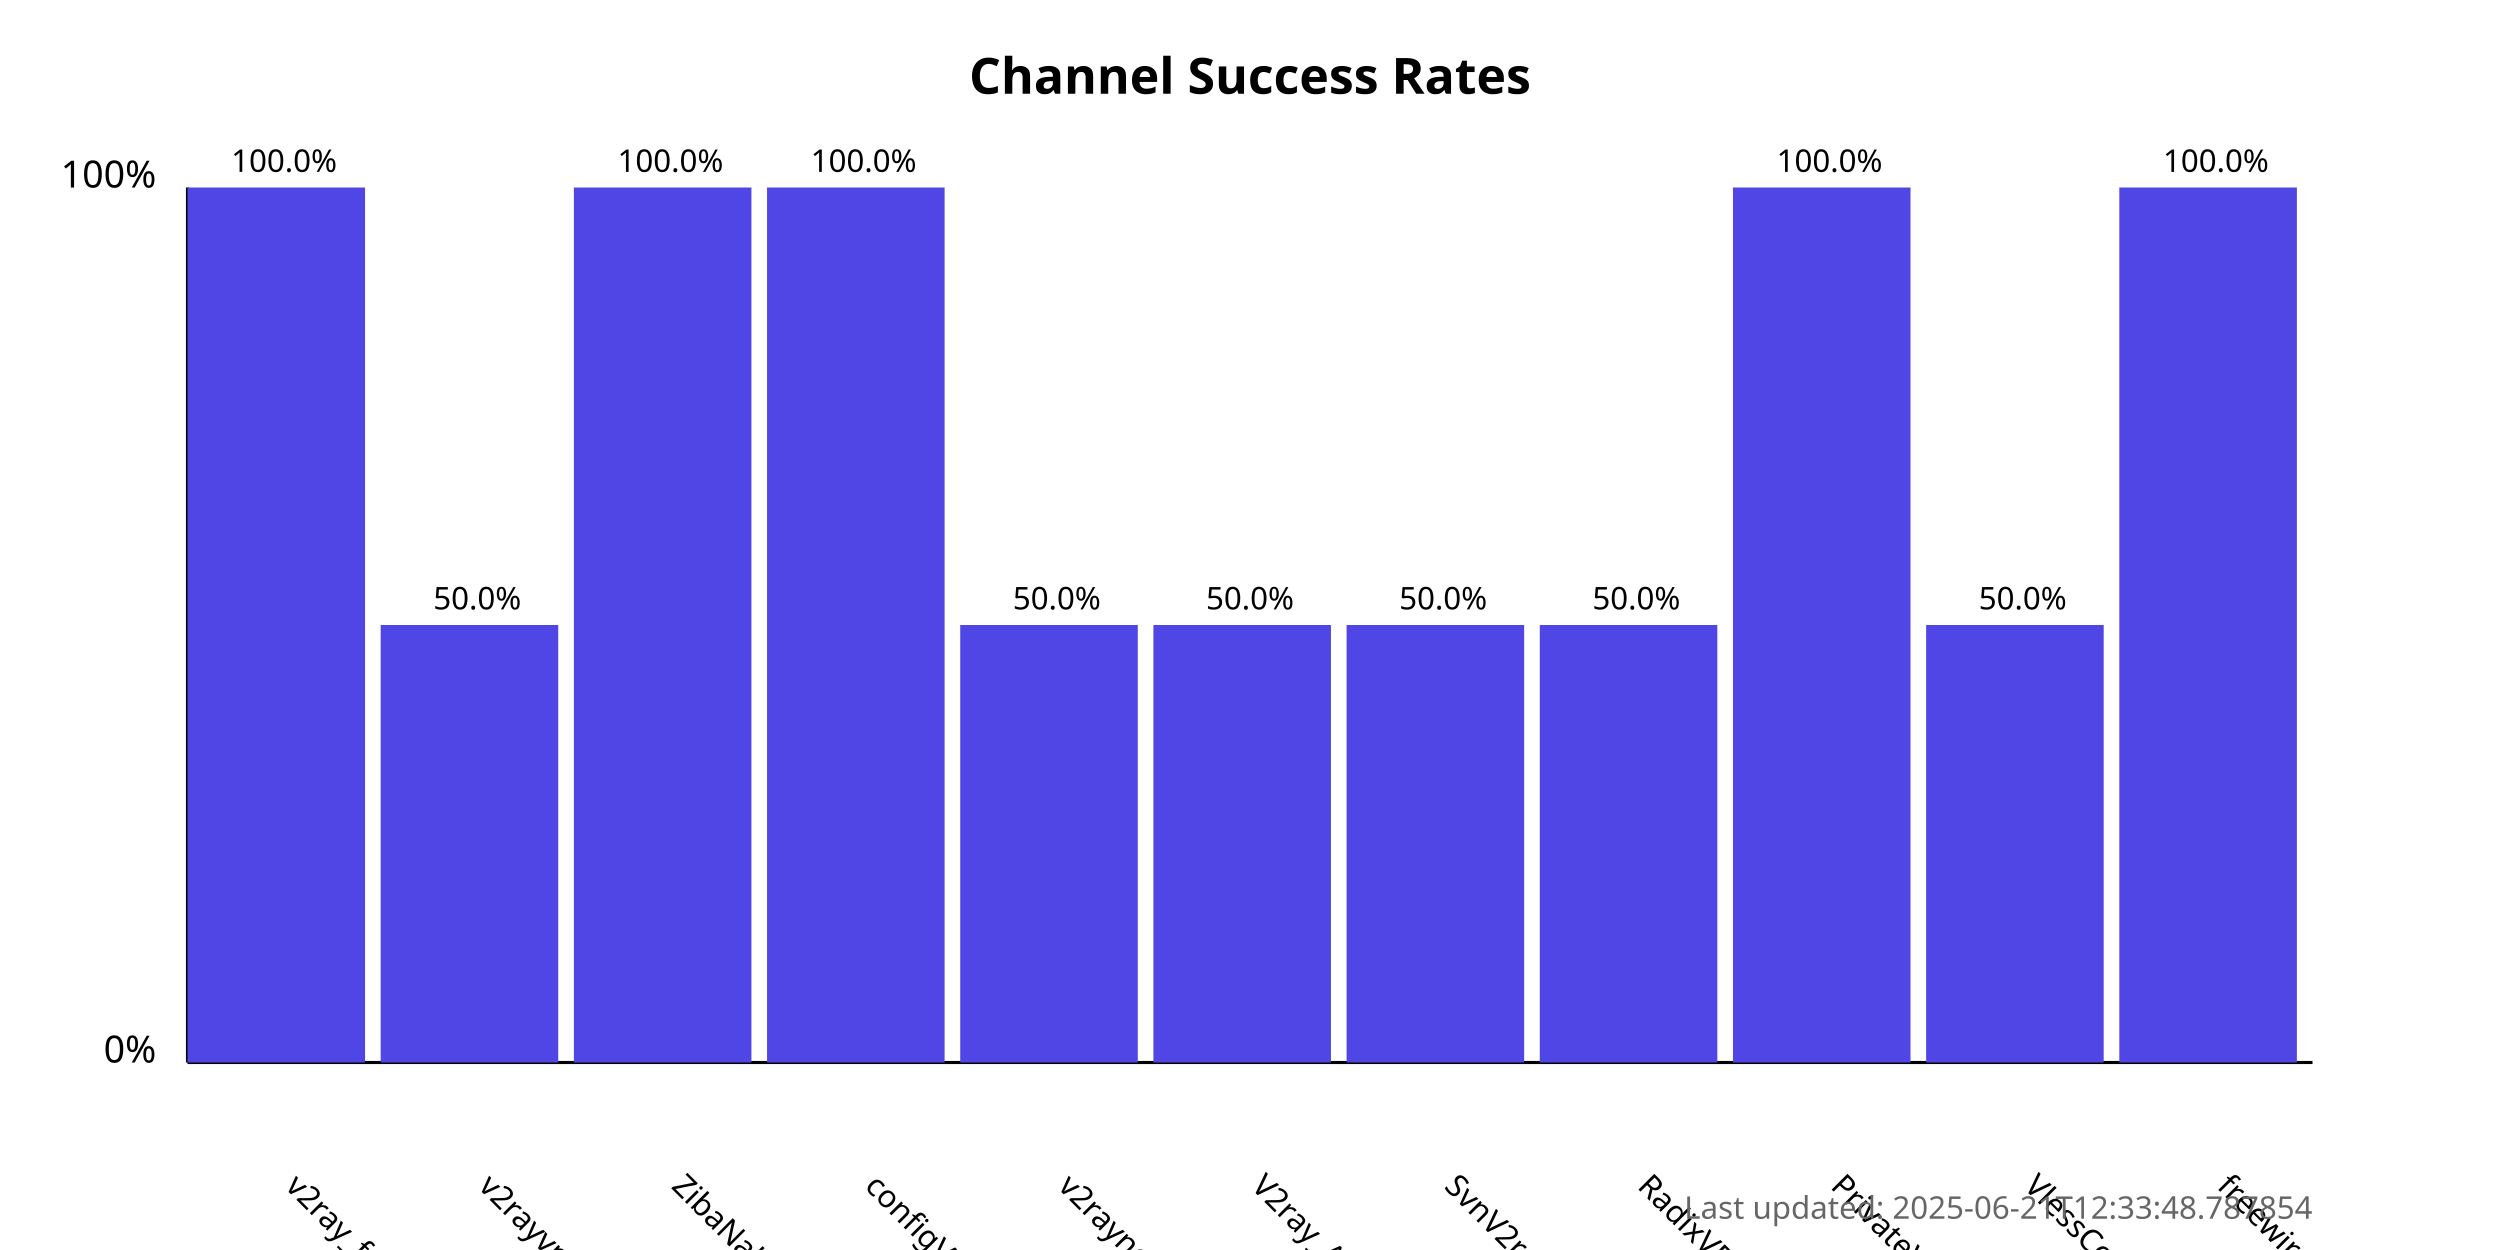
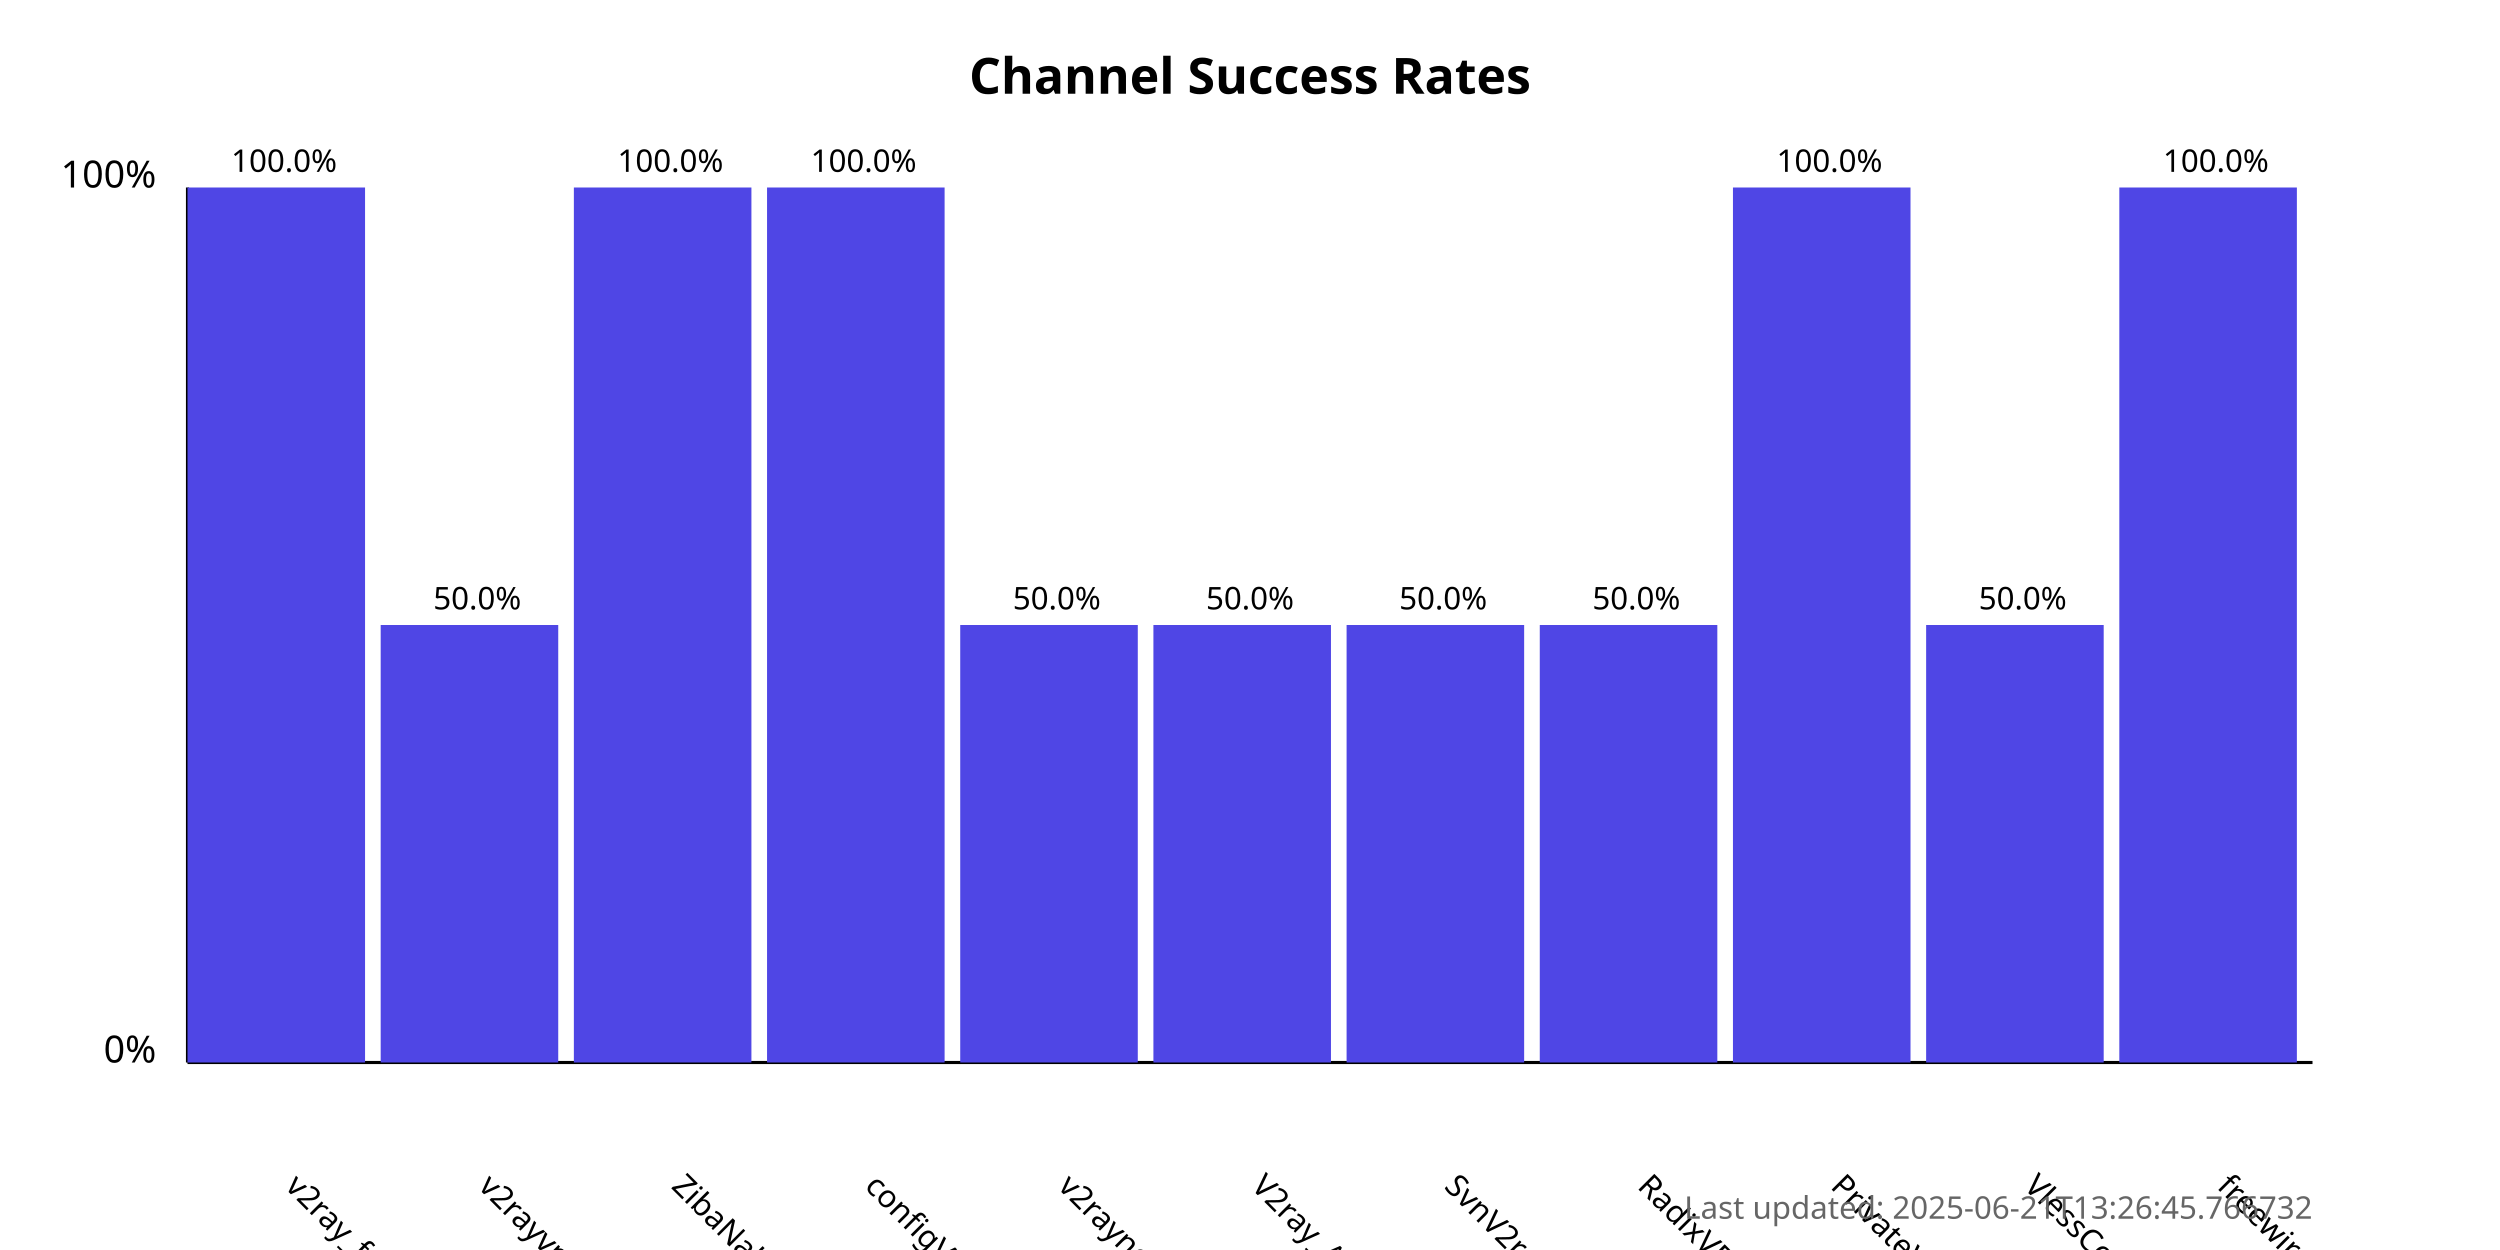
<svg xmlns="http://www.w3.org/2000/svg" width="800" height="400">
  <style>
            .chart-title { font: bold 16px sans-serif; }
            .axis-label { font: 12px sans-serif; }
            .tick-label { font: 10px sans-serif; }
            .bar { fill: #4f46e5; }
            .bar:hover { fill: #6366f1; }
            .timestamp { font: 10px sans-serif; fill: #666; }
        </style>
  <text x="400.0" y="30" text-anchor="middle" class="chart-title">
            Channel Success Rates
        </text>
  <line x1="60" y1="340" x2="60" y2="60" stroke="black" stroke-width="1" />
  <line x1="60" y1="340" x2="740" y2="340" stroke="black" stroke-width="1" />
  <text x="50" y="340" text-anchor="end" class="axis-label">0%</text>
  <text x="50" y="60" text-anchor="end" class="axis-label">100%</text>
  <g>
    <rect x="60" y="60.0" width="56.818" height="280.0" class="bar" />
    <text x="90.909" y="380" transform="rotate(45, 90.90909, 380)" text-anchor="start" class="tick-label">
                v2ray_free_conf
            </text>
    <text x="90.909" y="55.0" text-anchor="middle" class="tick-label">
                100.0%
            </text>
  </g>
  <g>
    <rect x="121.818" y="200.0" width="56.818" height="140.0" class="bar" />
    <text x="152.727" y="380" transform="rotate(45, 152.7273, 380)" text-anchor="start" class="tick-label">
                v2rayvpno
            </text>
    <text x="152.727" y="195.0" text-anchor="middle" class="tick-label">
                50.0%
            </text>
  </g>
  <g>
    <rect x="183.636" y="60.0" width="56.818" height="280.0" class="bar" />
    <text x="214.545" y="380" transform="rotate(45, 214.5455, 380)" text-anchor="start" class="tick-label">
                ZibaNabz
            </text>
    <text x="214.545" y="55.0" text-anchor="middle" class="tick-label">
                100.0%
            </text>
  </g>
  <g>
    <rect x="245.455" y="60.0" width="56.818" height="280.0" class="bar" />
    <text x="276.364" y="380" transform="rotate(45, 276.3636, 380)" text-anchor="start" class="tick-label">
                configV2rayForFree
            </text>
    <text x="276.364" y="55.0" text-anchor="middle" class="tick-label">
                100.0%
            </text>
  </g>
  <g>
    <rect x="307.273" y="200.0" width="56.818" height="140.0" class="bar" />
    <text x="338.182" y="380" transform="rotate(45, 338.1818, 380)" text-anchor="start" class="tick-label">
                v2rayngvpn
            </text>
    <text x="338.182" y="195.0" text-anchor="middle" class="tick-label">
                50.0%
            </text>
  </g>
  <g>
    <rect x="369.091" y="200.0" width="56.818" height="140.0" class="bar" />
    <text x="400.0" y="380" transform="rotate(45, 400.0, 380)" text-anchor="start" class="tick-label">
                V2ray_Alpha
            </text>
    <text x="400.0" y="195.0" text-anchor="middle" class="tick-label">
                50.0%
            </text>
  </g>
  <g>
    <rect x="430.909" y="200.0" width="56.818" height="140.0" class="bar" />
    <text x="461.818" y="380" transform="rotate(45, 461.8182, 380)" text-anchor="start" class="tick-label">
                SvnV2ray
            </text>
    <text x="461.818" y="195.0" text-anchor="middle" class="tick-label">
                50.0%
            </text>
  </g>
  <g>
    <rect x="492.727" y="200.0" width="56.818" height="140.0" class="bar" />
    <text x="523.636" y="380" transform="rotate(45, 523.6364, 380)" text-anchor="start" class="tick-label">
                RadixVPN
            </text>
    <text x="523.636" y="195.0" text-anchor="middle" class="tick-label">
                50.0%
            </text>
  </g>
  <g>
    <rect x="554.545" y="60.0" width="56.818" height="280.0" class="bar" />
    <text x="585.455" y="380" transform="rotate(45, 585.4545, 380)" text-anchor="start" class="tick-label">
                PrivateVPNs
            </text>
    <text x="585.455" y="55.0" text-anchor="middle" class="tick-label">
                100.0%
            </text>
  </g>
  <g>
    <rect x="616.364" y="200.0" width="56.818" height="140.0" class="bar" />
    <text x="647.273" y="380" transform="rotate(45, 647.2727, 380)" text-anchor="start" class="tick-label">
                VlessConfig
            </text>
    <text x="647.273" y="195.0" text-anchor="middle" class="tick-label">
                50.0%
            </text>
  </g>
  <g>
    <rect x="678.182" y="60.0" width="56.818" height="280.0" class="bar" />
    <text x="709.091" y="380" transform="rotate(45, 709.0909, 380)" text-anchor="start" class="tick-label">
                freewireguard
            </text>
    <text x="709.091" y="55.0" text-anchor="middle" class="tick-label">
                100.0%
            </text>
  </g>
  <text x="740" y="390" text-anchor="end" class="timestamp">
-             Last updated: 2025-06-21T12:33:48.787854
+             Last updated: 2025-06-21T13:26:45.766732
        </text>
</svg>
